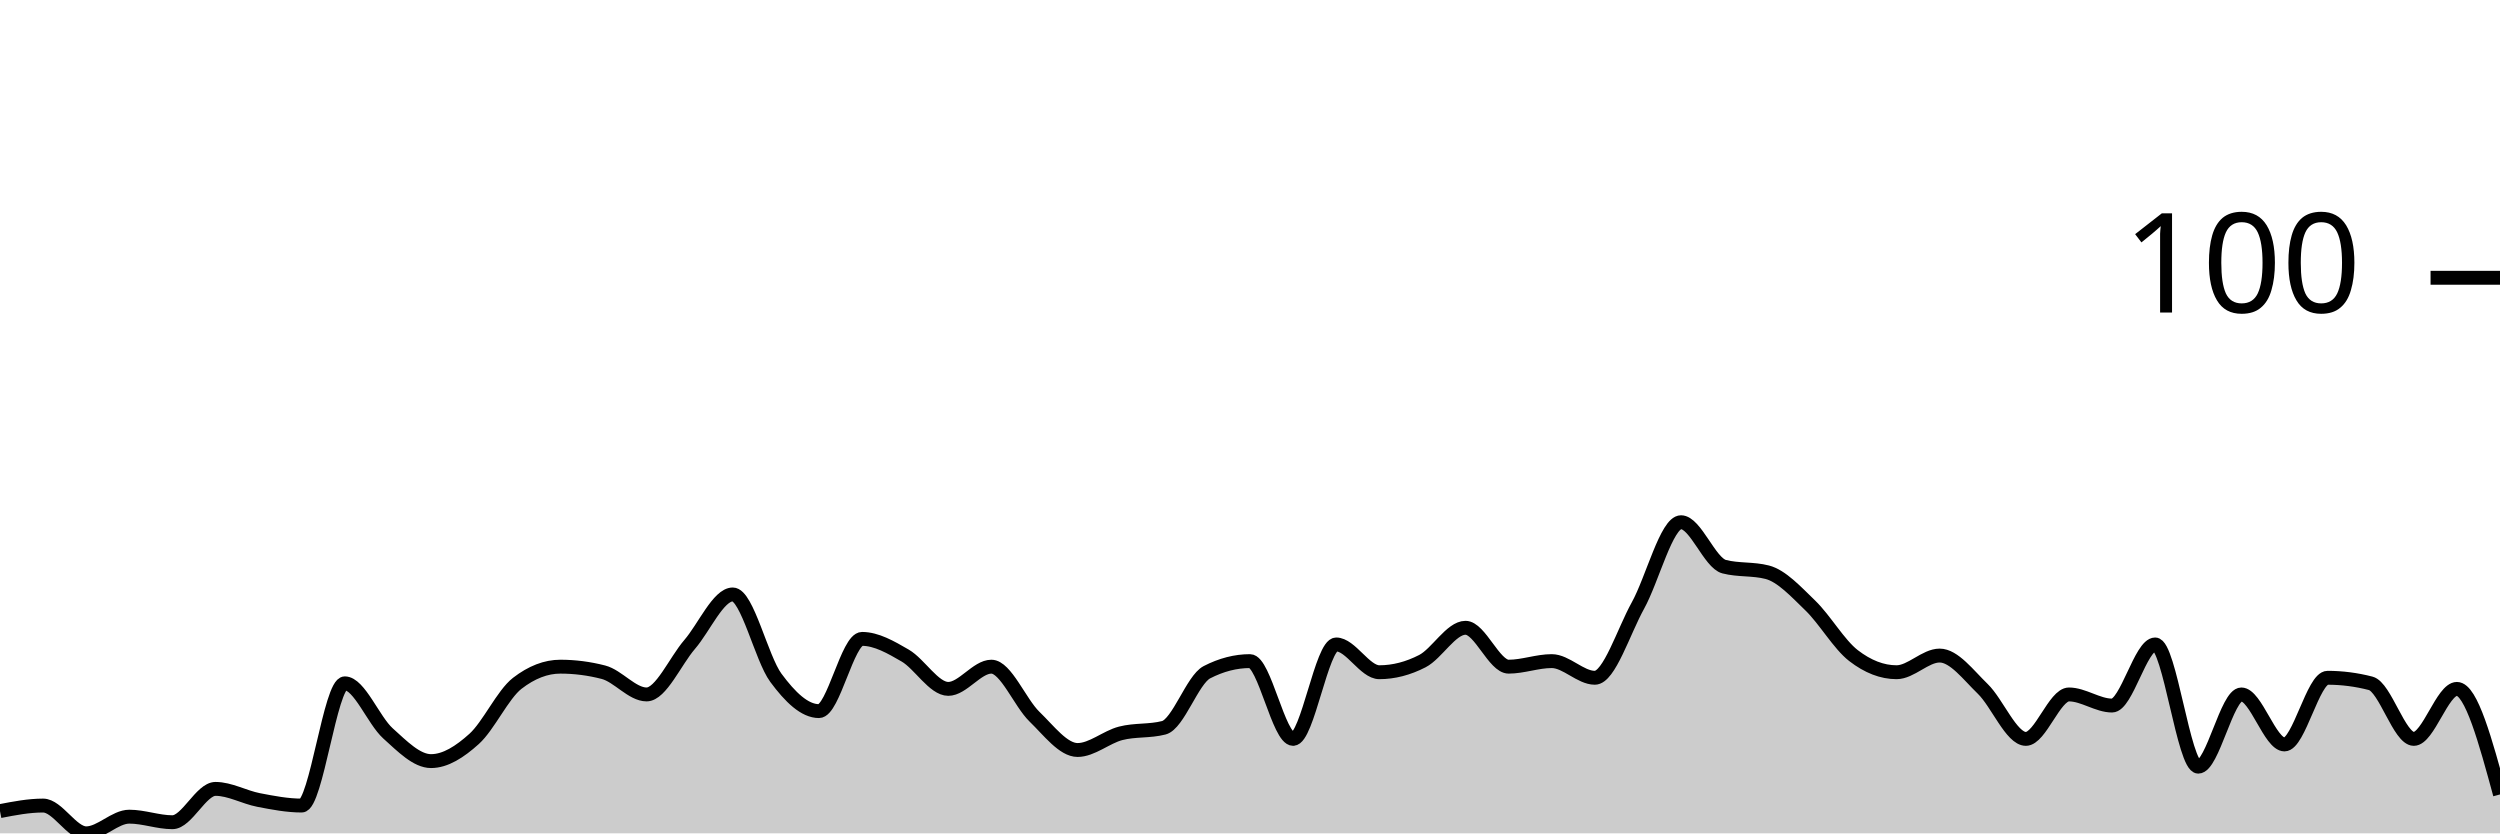
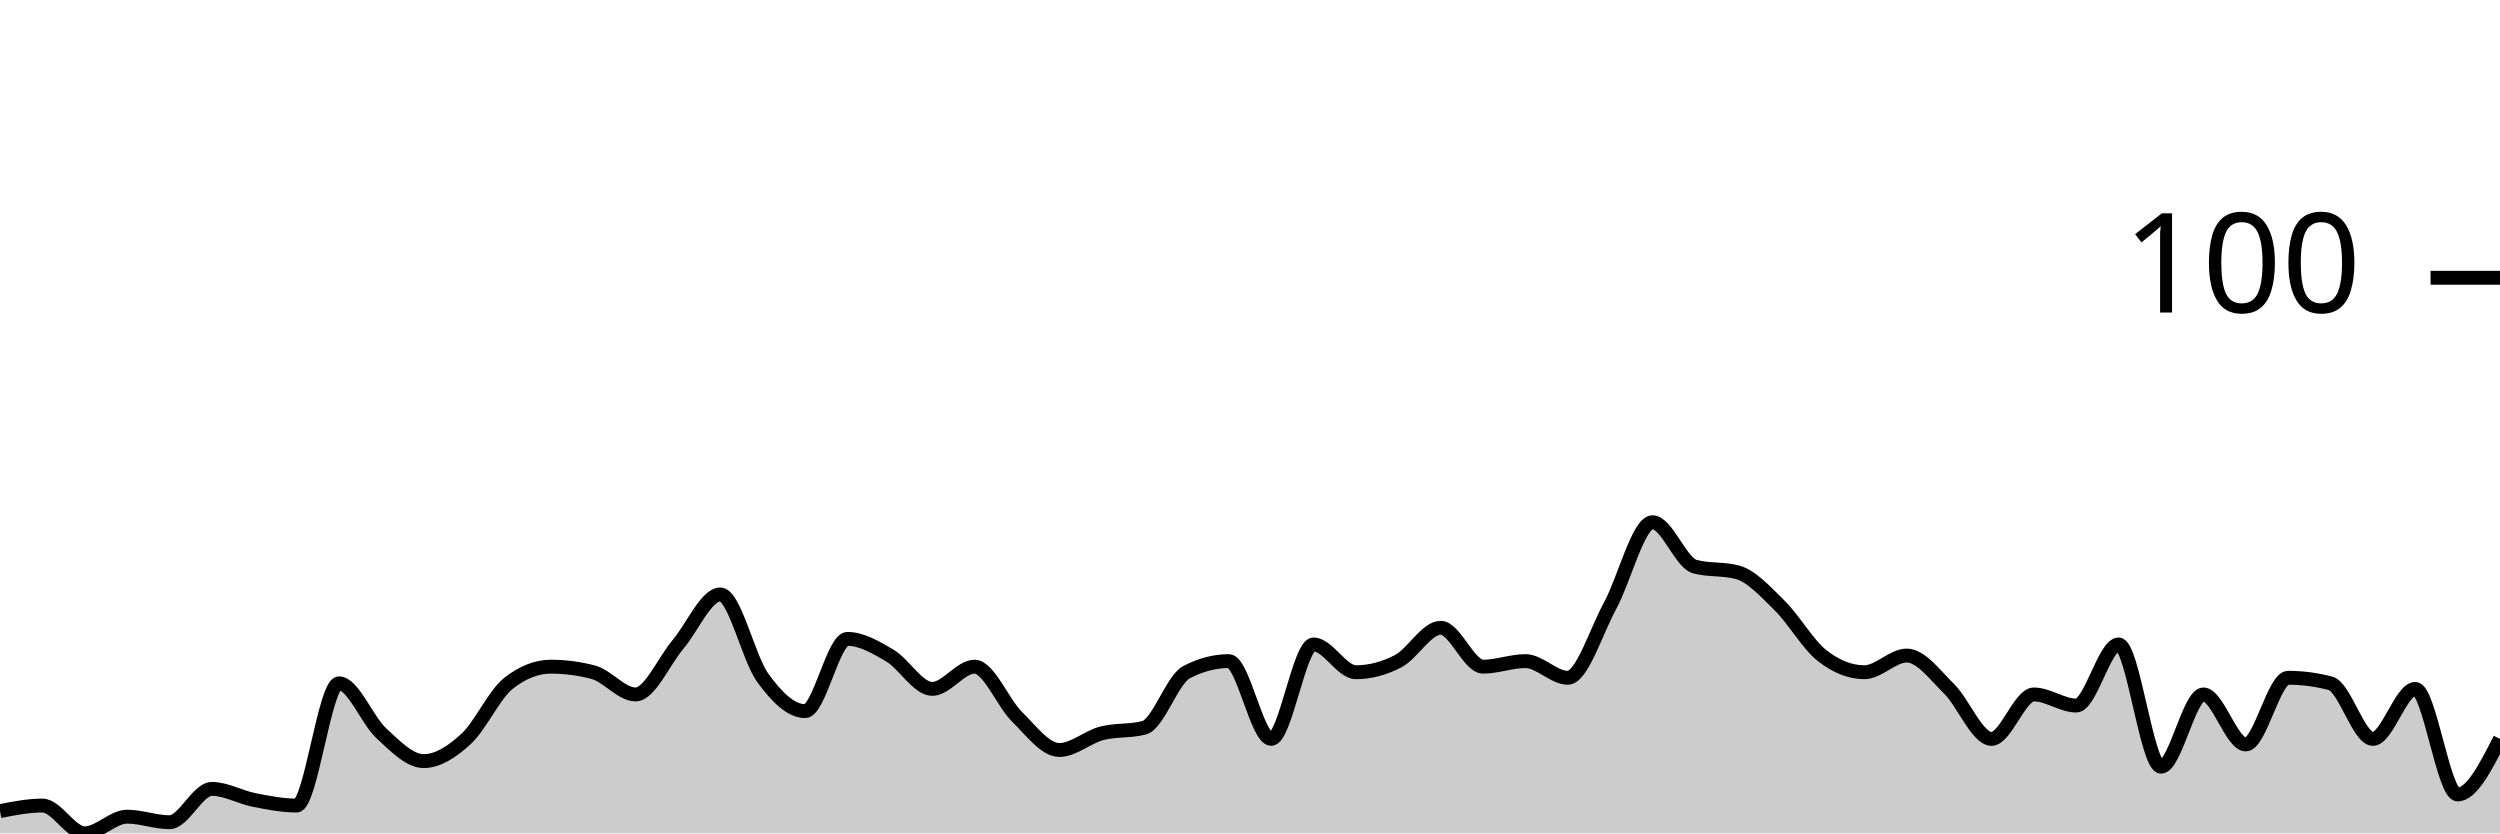
<svg xmlns="http://www.w3.org/2000/svg" viewBox="0 0 180 60">
  <g transform="translate(0,20)">
-     <path class="area" fill="rgba(0, 0, 0, 0.2)" d="M0,38.4C1.034,38.2,2.069,38,3.103,38C4.138,38,5.172,40,6.207,40C7.241,40,8.276,38.8,9.31,38.8C10.345,38.8,11.379,39.2,12.414,39.2C13.448,39.2,14.483,36.8,15.517,36.8C16.552,36.8,17.586,37.4,18.621,37.6C19.655,37.8,20.69,38,21.724,38C22.759,38,23.793,29.2,24.828,29.2C25.862,29.2,26.897,31.867,27.931,32.8C28.966,33.733,30,34.8,31.034,34.8C32.069,34.8,33.103,34.133,34.138,33.2C35.172,32.267,36.207,30,37.241,29.2C38.276,28.4,39.31,28,40.345,28C41.379,28,42.414,28.133,43.448,28.4C44.483,28.667,45.517,30,46.552,30C47.586,30,48.621,27.6,49.655,26.4C50.69,25.2,51.724,22.8,52.759,22.8C53.793,22.8,54.828,27.4,55.862,28.8C56.897,30.2,57.931,31.2,58.966,31.2C60,31.2,61.034,26,62.069,26C63.103,26,64.138,26.6,65.172,27.2C66.207,27.8,67.241,29.6,68.276,29.6C69.31,29.6,70.345,28,71.379,28C72.414,28,73.448,30.6,74.483,31.6C75.517,32.6,76.552,34,77.586,34C78.621,34,79.655,33.067,80.69,32.8C81.724,32.533,82.759,32.667,83.793,32.4C84.828,32.133,85.862,28.933,86.897,28.4C87.931,27.867,88.966,27.6,90,27.6C91.034,27.6,92.069,33.2,93.103,33.2C94.138,33.2,95.172,26.4,96.207,26.4C97.241,26.4,98.276,28.4,99.31,28.4C100.345,28.4,101.379,28.133,102.414,27.6C103.448,27.067,104.483,25.2,105.517,25.2C106.552,25.2,107.586,28,108.621,28C109.655,28,110.69,27.6,111.724,27.6C112.759,27.6,113.793,28.8,114.828,28.8C115.862,28.8,116.897,25.467,117.931,23.6C118.966,21.733,120,17.6,121.034,17.6C122.069,17.6,123.103,20.533,124.138,20.8C125.172,21.067,126.207,20.933,127.241,21.2C128.276,21.467,129.31,22.6,130.345,23.6C131.379,24.6,132.414,26.4,133.448,27.2C134.483,28,135.517,28.4,136.552,28.4C137.586,28.4,138.621,27.2,139.655,27.2C140.69,27.2,141.724,28.6,142.759,29.6C143.793,30.6,144.828,33.2,145.862,33.2C146.897,33.2,147.931,30,148.966,30C150,30,151.034,30.8,152.069,30.8C153.103,30.8,154.138,26.4,155.172,26.4C156.207,26.4,157.241,35.2,158.276,35.2C159.31,35.2,160.345,30,161.379,30C162.414,30,163.448,33.6,164.483,33.6C165.517,33.6,166.552,28.8,167.586,28.8C168.621,28.8,169.655,28.933,170.69,29.2C171.724,29.467,172.759,33.2,173.793,33.2C174.828,33.2,175.862,29.6,176.897,29.6C177.931,29.6,178.966,33.4,180,37.2L180,40C178.966,40,177.931,40,176.897,40C175.862,40,174.828,40,173.793,40C172.759,40,171.724,40,170.69,40C169.655,40,168.621,40,167.586,40C166.552,40,165.517,40,164.483,40C163.448,40,162.414,40,161.379,40C160.345,40,159.31,40,158.276,40C157.241,40,156.207,40,155.172,40C154.138,40,153.103,40,152.069,40C151.034,40,150,40,148.966,40C147.931,40,146.897,40,145.862,40C144.828,40,143.793,40,142.759,40C141.724,40,140.69,40,139.655,40C138.621,40,137.586,40,136.552,40C135.517,40,134.483,40,133.448,40C132.414,40,131.379,40,130.345,40C129.31,40,128.276,40,127.241,40C126.207,40,125.172,40,124.138,40C123.103,40,122.069,40,121.034,40C120,40,118.966,40,117.931,40C116.897,40,115.862,40,114.828,40C113.793,40,112.759,40,111.724,40C110.69,40,109.655,40,108.621,40C107.586,40,106.552,40,105.517,40C104.483,40,103.448,40,102.414,40C101.379,40,100.345,40,99.31,40C98.276,40,97.241,40,96.207,40C95.172,40,94.138,40,93.103,40C92.069,40,91.034,40,90,40C88.966,40,87.931,40,86.897,40C85.862,40,84.828,40,83.793,40C82.759,40,81.724,40,80.69,40C79.655,40,78.621,40,77.586,40C76.552,40,75.517,40,74.483,40C73.448,40,72.414,40,71.379,40C70.345,40,69.31,40,68.276,40C67.241,40,66.207,40,65.172,40C64.138,40,63.103,40,62.069,40C61.034,40,60,40,58.966,40C57.931,40,56.897,40,55.862,40C54.828,40,53.793,40,52.759,40C51.724,40,50.69,40,49.655,40C48.621,40,47.586,40,46.552,40C45.517,40,44.483,40,43.448,40C42.414,40,41.379,40,40.345,40C39.31,40,38.276,40,37.241,40C36.207,40,35.172,40,34.138,40C33.103,40,32.069,40,31.034,40C30,40,28.966,40,27.931,40C26.897,40,25.862,40,24.828,40C23.793,40,22.759,40,21.724,40C20.69,40,19.655,40,18.621,40C17.586,40,16.552,40,15.517,40C14.483,40,13.448,40,12.414,40C11.379,40,10.345,40,9.31,40C8.276,40,7.241,40,6.207,40C5.172,40,4.138,40,3.103,40C2.069,40,1.034,40,0,40Z" />
-     <path class="line" stroke="black" fill="none" d="M0,38.4C1.034,38.2,2.069,38,3.103,38C4.138,38,5.172,40,6.207,40C7.241,40,8.276,38.8,9.31,38.8C10.345,38.8,11.379,39.2,12.414,39.2C13.448,39.2,14.483,36.8,15.517,36.8C16.552,36.8,17.586,37.4,18.621,37.6C19.655,37.8,20.69,38,21.724,38C22.759,38,23.793,29.2,24.828,29.2C25.862,29.2,26.897,31.867,27.931,32.8C28.966,33.733,30,34.8,31.034,34.8C32.069,34.8,33.103,34.133,34.138,33.2C35.172,32.267,36.207,30,37.241,29.2C38.276,28.4,39.31,28,40.345,28C41.379,28,42.414,28.133,43.448,28.4C44.483,28.667,45.517,30,46.552,30C47.586,30,48.621,27.6,49.655,26.4C50.69,25.2,51.724,22.8,52.759,22.8C53.793,22.8,54.828,27.4,55.862,28.8C56.897,30.2,57.931,31.2,58.966,31.2C60,31.2,61.034,26,62.069,26C63.103,26,64.138,26.6,65.172,27.2C66.207,27.8,67.241,29.6,68.276,29.6C69.31,29.6,70.345,28,71.379,28C72.414,28,73.448,30.6,74.483,31.6C75.517,32.6,76.552,34,77.586,34C78.621,34,79.655,33.067,80.69,32.8C81.724,32.533,82.759,32.667,83.793,32.4C84.828,32.133,85.862,28.933,86.897,28.4C87.931,27.867,88.966,27.6,90,27.6C91.034,27.6,92.069,33.2,93.103,33.2C94.138,33.2,95.172,26.4,96.207,26.4C97.241,26.4,98.276,28.4,99.31,28.4C100.345,28.4,101.379,28.133,102.414,27.6C103.448,27.067,104.483,25.2,105.517,25.2C106.552,25.2,107.586,28,108.621,28C109.655,28,110.69,27.6,111.724,27.6C112.759,27.6,113.793,28.8,114.828,28.8C115.862,28.8,116.897,25.467,117.931,23.6C118.966,21.733,120,17.6,121.034,17.6C122.069,17.6,123.103,20.533,124.138,20.8C125.172,21.067,126.207,20.933,127.241,21.2C128.276,21.467,129.31,22.6,130.345,23.6C131.379,24.6,132.414,26.4,133.448,27.2C134.483,28,135.517,28.4,136.552,28.4C137.586,28.4,138.621,27.2,139.655,27.2C140.69,27.2,141.724,28.6,142.759,29.6C143.793,30.6,144.828,33.2,145.862,33.2C146.897,33.2,147.931,30,148.966,30C150,30,151.034,30.8,152.069,30.8C153.103,30.8,154.138,26.4,155.172,26.4C156.207,26.4,157.241,35.2,158.276,35.2C159.31,35.2,160.345,30,161.379,30C162.414,30,163.448,33.6,164.483,33.6C165.517,33.6,166.552,28.8,167.586,28.8C168.621,28.8,169.655,28.933,170.69,29.2C171.724,29.467,172.759,33.2,173.793,33.2C174.828,33.2,175.862,29.6,176.897,29.6C177.931,29.6,178.966,33.4,180,37.2" />
+     <path class="area" fill="rgba(0, 0, 0, 0.2)" d="M0,38.4C1.017,38.2,2.034,38,3.051,38C4.068,38,5.085,40,6.102,40C7.119,40,8.136,38.8,9.153,38.8C10.169,38.8,11.186,39.2,12.203,39.2C13.22,39.2,14.237,36.8,15.254,36.8C16.271,36.8,17.288,37.4,18.305,37.6C19.322,37.8,20.339,38,21.356,38C22.373,38,23.39,29.2,24.407,29.2C25.424,29.2,26.441,31.867,27.458,32.8C28.475,33.733,29.492,34.8,30.508,34.8C31.525,34.8,32.542,34.133,33.559,33.2C34.576,32.267,35.593,30,36.61,29.2C37.627,28.4,38.644,28,39.661,28C40.678,28,41.695,28.133,42.712,28.4C43.729,28.667,44.746,30,45.763,30C46.78,30,47.797,27.6,48.814,26.4C49.831,25.2,50.847,22.8,51.864,22.8C52.881,22.8,53.898,27.4,54.915,28.8C55.932,30.2,56.949,31.2,57.966,31.2C58.983,31.2,60,26,61.017,26C62.034,26,63.051,26.6,64.068,27.2C65.085,27.8,66.102,29.6,67.119,29.6C68.136,29.6,69.153,28,70.169,28C71.186,28,72.203,30.6,73.22,31.6C74.237,32.6,75.254,34,76.271,34C77.288,34,78.305,33.067,79.322,32.8C80.339,32.533,81.356,32.667,82.373,32.4C83.39,32.133,84.407,28.933,85.424,28.4C86.441,27.867,87.458,27.6,88.475,27.6C89.492,27.6,90.508,33.2,91.525,33.2C92.542,33.2,93.559,26.4,94.576,26.4C95.593,26.4,96.61,28.4,97.627,28.4C98.644,28.4,99.661,28.133,100.678,27.6C101.695,27.067,102.712,25.2,103.729,25.2C104.746,25.2,105.763,28,106.78,28C107.797,28,108.814,27.6,109.831,27.6C110.847,27.6,111.864,28.8,112.881,28.8C113.898,28.8,114.915,25.467,115.932,23.6C116.949,21.733,117.966,17.6,118.983,17.6C120,17.6,121.017,20.533,122.034,20.8C123.051,21.067,124.068,20.933,125.085,21.2C126.102,21.467,127.119,22.6,128.136,23.6C129.153,24.6,130.169,26.4,131.186,27.2C132.203,28,133.22,28.4,134.237,28.4C135.254,28.4,136.271,27.2,137.288,27.2C138.305,27.2,139.322,28.6,140.339,29.6C141.356,30.6,142.373,33.2,143.39,33.2C144.407,33.2,145.424,30,146.441,30C147.458,30,148.475,30.8,149.492,30.8C150.508,30.8,151.525,26.4,152.542,26.4C153.559,26.4,154.576,35.2,155.593,35.2C156.61,35.2,157.627,30,158.644,30C159.661,30,160.678,33.6,161.695,33.6C162.712,33.6,163.729,28.8,164.746,28.8C165.763,28.8,166.78,28.933,167.797,29.2C168.814,29.467,169.831,33.2,170.847,33.2C171.864,33.2,172.881,29.6,173.898,29.6C174.915,29.6,175.932,37.2,176.949,37.2C177.966,37.2,178.983,35.2,180,33.2L180,40C178.983,40,177.966,40,176.949,40C175.932,40,174.915,40,173.898,40C172.881,40,171.864,40,170.847,40C169.831,40,168.814,40,167.797,40C166.78,40,165.763,40,164.746,40C163.729,40,162.712,40,161.695,40C160.678,40,159.661,40,158.644,40C157.627,40,156.61,40,155.593,40C154.576,40,153.559,40,152.542,40C151.525,40,150.508,40,149.492,40C148.475,40,147.458,40,146.441,40C145.424,40,144.407,40,143.39,40C142.373,40,141.356,40,140.339,40C139.322,40,138.305,40,137.288,40C136.271,40,135.254,40,134.237,40C133.22,40,132.203,40,131.186,40C130.169,40,129.153,40,128.136,40C127.119,40,126.102,40,125.085,40C124.068,40,123.051,40,122.034,40C121.017,40,120,40,118.983,40C117.966,40,116.949,40,115.932,40C114.915,40,113.898,40,112.881,40C111.864,40,110.847,40,109.831,40C108.814,40,107.797,40,106.78,40C105.763,40,104.746,40,103.729,40C102.712,40,101.695,40,100.678,40C99.661,40,98.644,40,97.627,40C96.61,40,95.593,40,94.576,40C93.559,40,92.542,40,91.525,40C90.508,40,89.492,40,88.475,40C87.458,40,86.441,40,85.424,40C84.407,40,83.39,40,82.373,40C81.356,40,80.339,40,79.322,40C78.305,40,77.288,40,76.271,40C75.254,40,74.237,40,73.22,40C72.203,40,71.186,40,70.169,40C69.153,40,68.136,40,67.119,40C66.102,40,65.085,40,64.068,40C63.051,40,62.034,40,61.017,40C60,40,58.983,40,57.966,40C56.949,40,55.932,40,54.915,40C53.898,40,52.881,40,51.864,40C50.847,40,49.831,40,48.814,40C47.797,40,46.78,40,45.763,40C44.746,40,43.729,40,42.712,40C41.695,40,40.678,40,39.661,40C38.644,40,37.627,40,36.61,40C35.593,40,34.576,40,33.559,40C32.542,40,31.525,40,30.508,40C29.492,40,28.475,40,27.458,40C26.441,40,25.424,40,24.407,40C23.39,40,22.373,40,21.356,40C20.339,40,19.322,40,18.305,40C17.288,40,16.271,40,15.254,40C14.237,40,13.22,40,12.203,40C11.186,40,10.169,40,9.153,40C8.136,40,7.119,40,6.102,40C5.085,40,4.068,40,3.051,40C2.034,40,1.017,40,0,40Z" />
+     <path class="line" stroke="black" fill="none" d="M0,38.4C1.017,38.2,2.034,38,3.051,38C4.068,38,5.085,40,6.102,40C7.119,40,8.136,38.8,9.153,38.8C10.169,38.8,11.186,39.2,12.203,39.2C13.22,39.2,14.237,36.8,15.254,36.8C16.271,36.8,17.288,37.4,18.305,37.6C19.322,37.8,20.339,38,21.356,38C22.373,38,23.39,29.2,24.407,29.2C25.424,29.2,26.441,31.867,27.458,32.8C28.475,33.733,29.492,34.8,30.508,34.8C31.525,34.8,32.542,34.133,33.559,33.2C34.576,32.267,35.593,30,36.61,29.2C37.627,28.4,38.644,28,39.661,28C40.678,28,41.695,28.133,42.712,28.4C43.729,28.667,44.746,30,45.763,30C46.78,30,47.797,27.6,48.814,26.4C49.831,25.2,50.847,22.8,51.864,22.8C52.881,22.8,53.898,27.4,54.915,28.8C55.932,30.2,56.949,31.2,57.966,31.2C58.983,31.2,60,26,61.017,26C62.034,26,63.051,26.6,64.068,27.2C65.085,27.8,66.102,29.6,67.119,29.6C68.136,29.6,69.153,28,70.169,28C71.186,28,72.203,30.6,73.22,31.6C74.237,32.6,75.254,34,76.271,34C77.288,34,78.305,33.067,79.322,32.8C80.339,32.533,81.356,32.667,82.373,32.4C83.39,32.133,84.407,28.933,85.424,28.4C86.441,27.867,87.458,27.6,88.475,27.6C89.492,27.6,90.508,33.2,91.525,33.2C92.542,33.2,93.559,26.4,94.576,26.4C95.593,26.4,96.61,28.4,97.627,28.4C98.644,28.4,99.661,28.133,100.678,27.6C101.695,27.067,102.712,25.2,103.729,25.2C104.746,25.2,105.763,28,106.78,28C107.797,28,108.814,27.6,109.831,27.6C110.847,27.6,111.864,28.8,112.881,28.8C113.898,28.8,114.915,25.467,115.932,23.6C116.949,21.733,117.966,17.6,118.983,17.6C120,17.6,121.017,20.533,122.034,20.8C123.051,21.067,124.068,20.933,125.085,21.2C126.102,21.467,127.119,22.6,128.136,23.6C129.153,24.6,130.169,26.4,131.186,27.2C132.203,28,133.22,28.4,134.237,28.4C135.254,28.4,136.271,27.2,137.288,27.2C138.305,27.2,139.322,28.6,140.339,29.6C141.356,30.6,142.373,33.2,143.39,33.2C144.407,33.2,145.424,30,146.441,30C147.458,30,148.475,30.8,149.492,30.8C150.508,30.8,151.525,26.4,152.542,26.4C153.559,26.4,154.576,35.2,155.593,35.2C156.61,35.2,157.627,30,158.644,30C159.661,30,160.678,33.6,161.695,33.6C162.712,33.6,163.729,28.8,164.746,28.8C165.763,28.8,166.78,28.933,167.797,29.2C168.814,29.467,169.831,33.2,170.847,33.2C171.864,33.2,172.881,29.6,173.898,29.6C174.915,29.6,175.932,37.2,176.949,37.2C177.966,37.2,178.983,35.2,180,33.2" />
    <path class="axis-ceiling" stroke-width="1" stroke="black" fill="none" d="M175,0L180,0" />
    <text class="axis-ceiling-label" font-family="sans-serif" text-anchor="end" font-size="10px" x="170" y="2.5">100</text>
  </g>
</svg>
